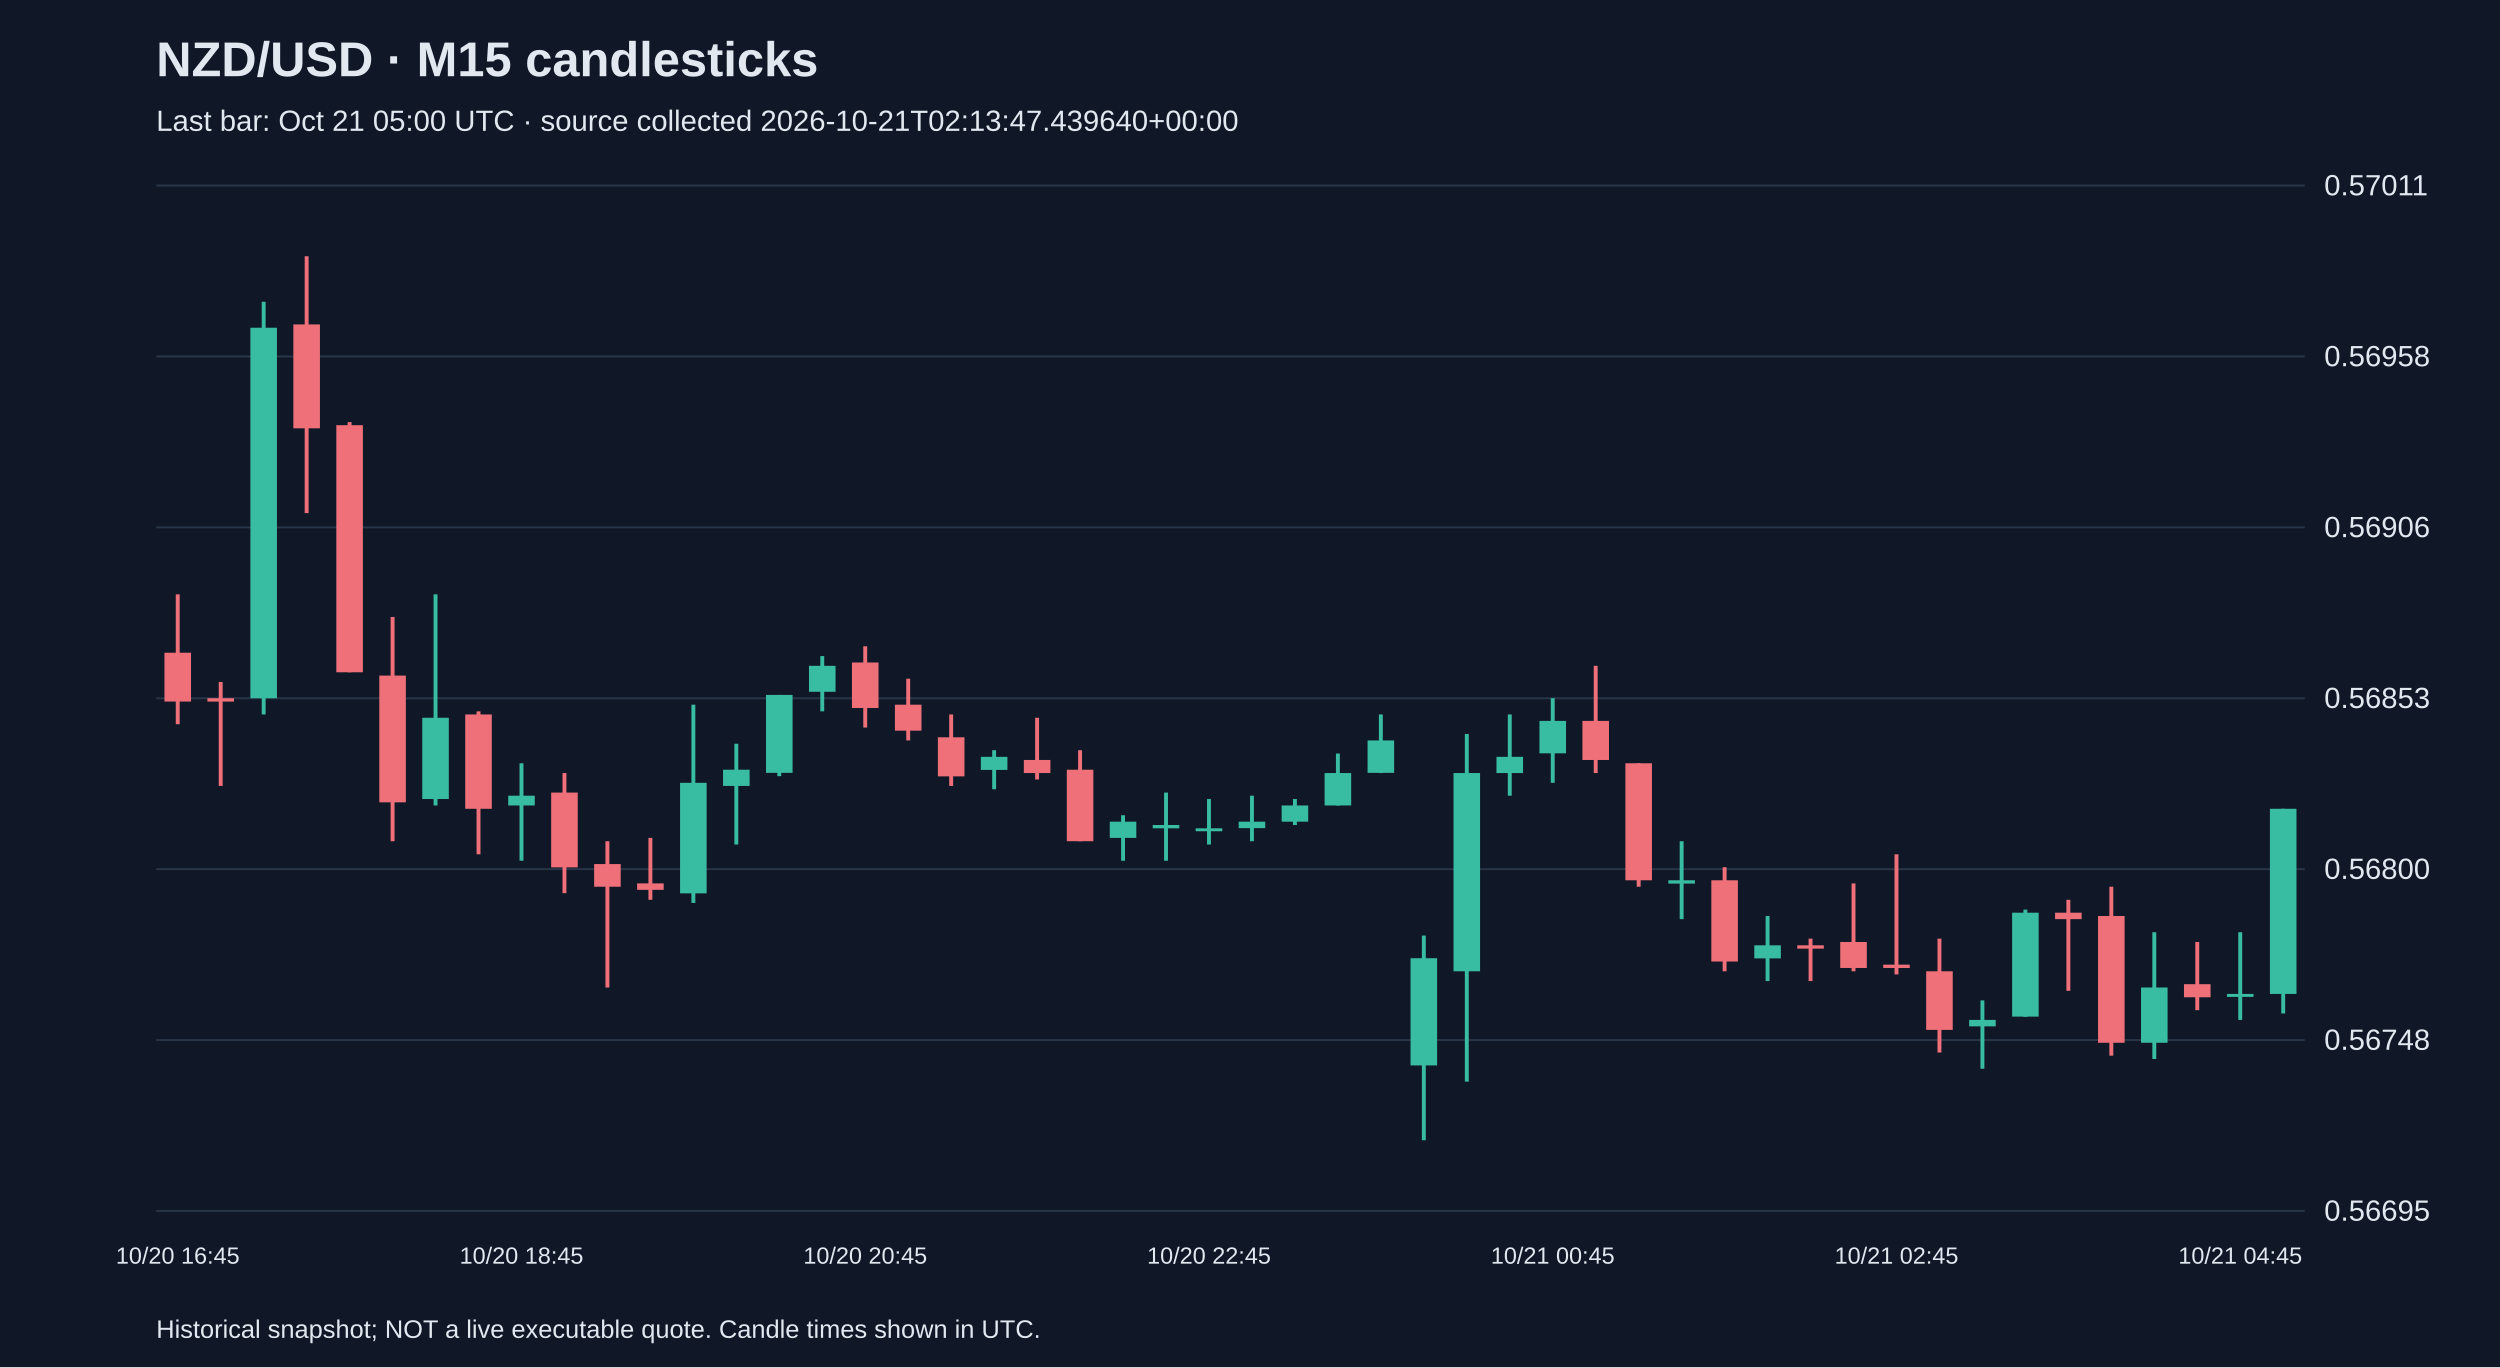
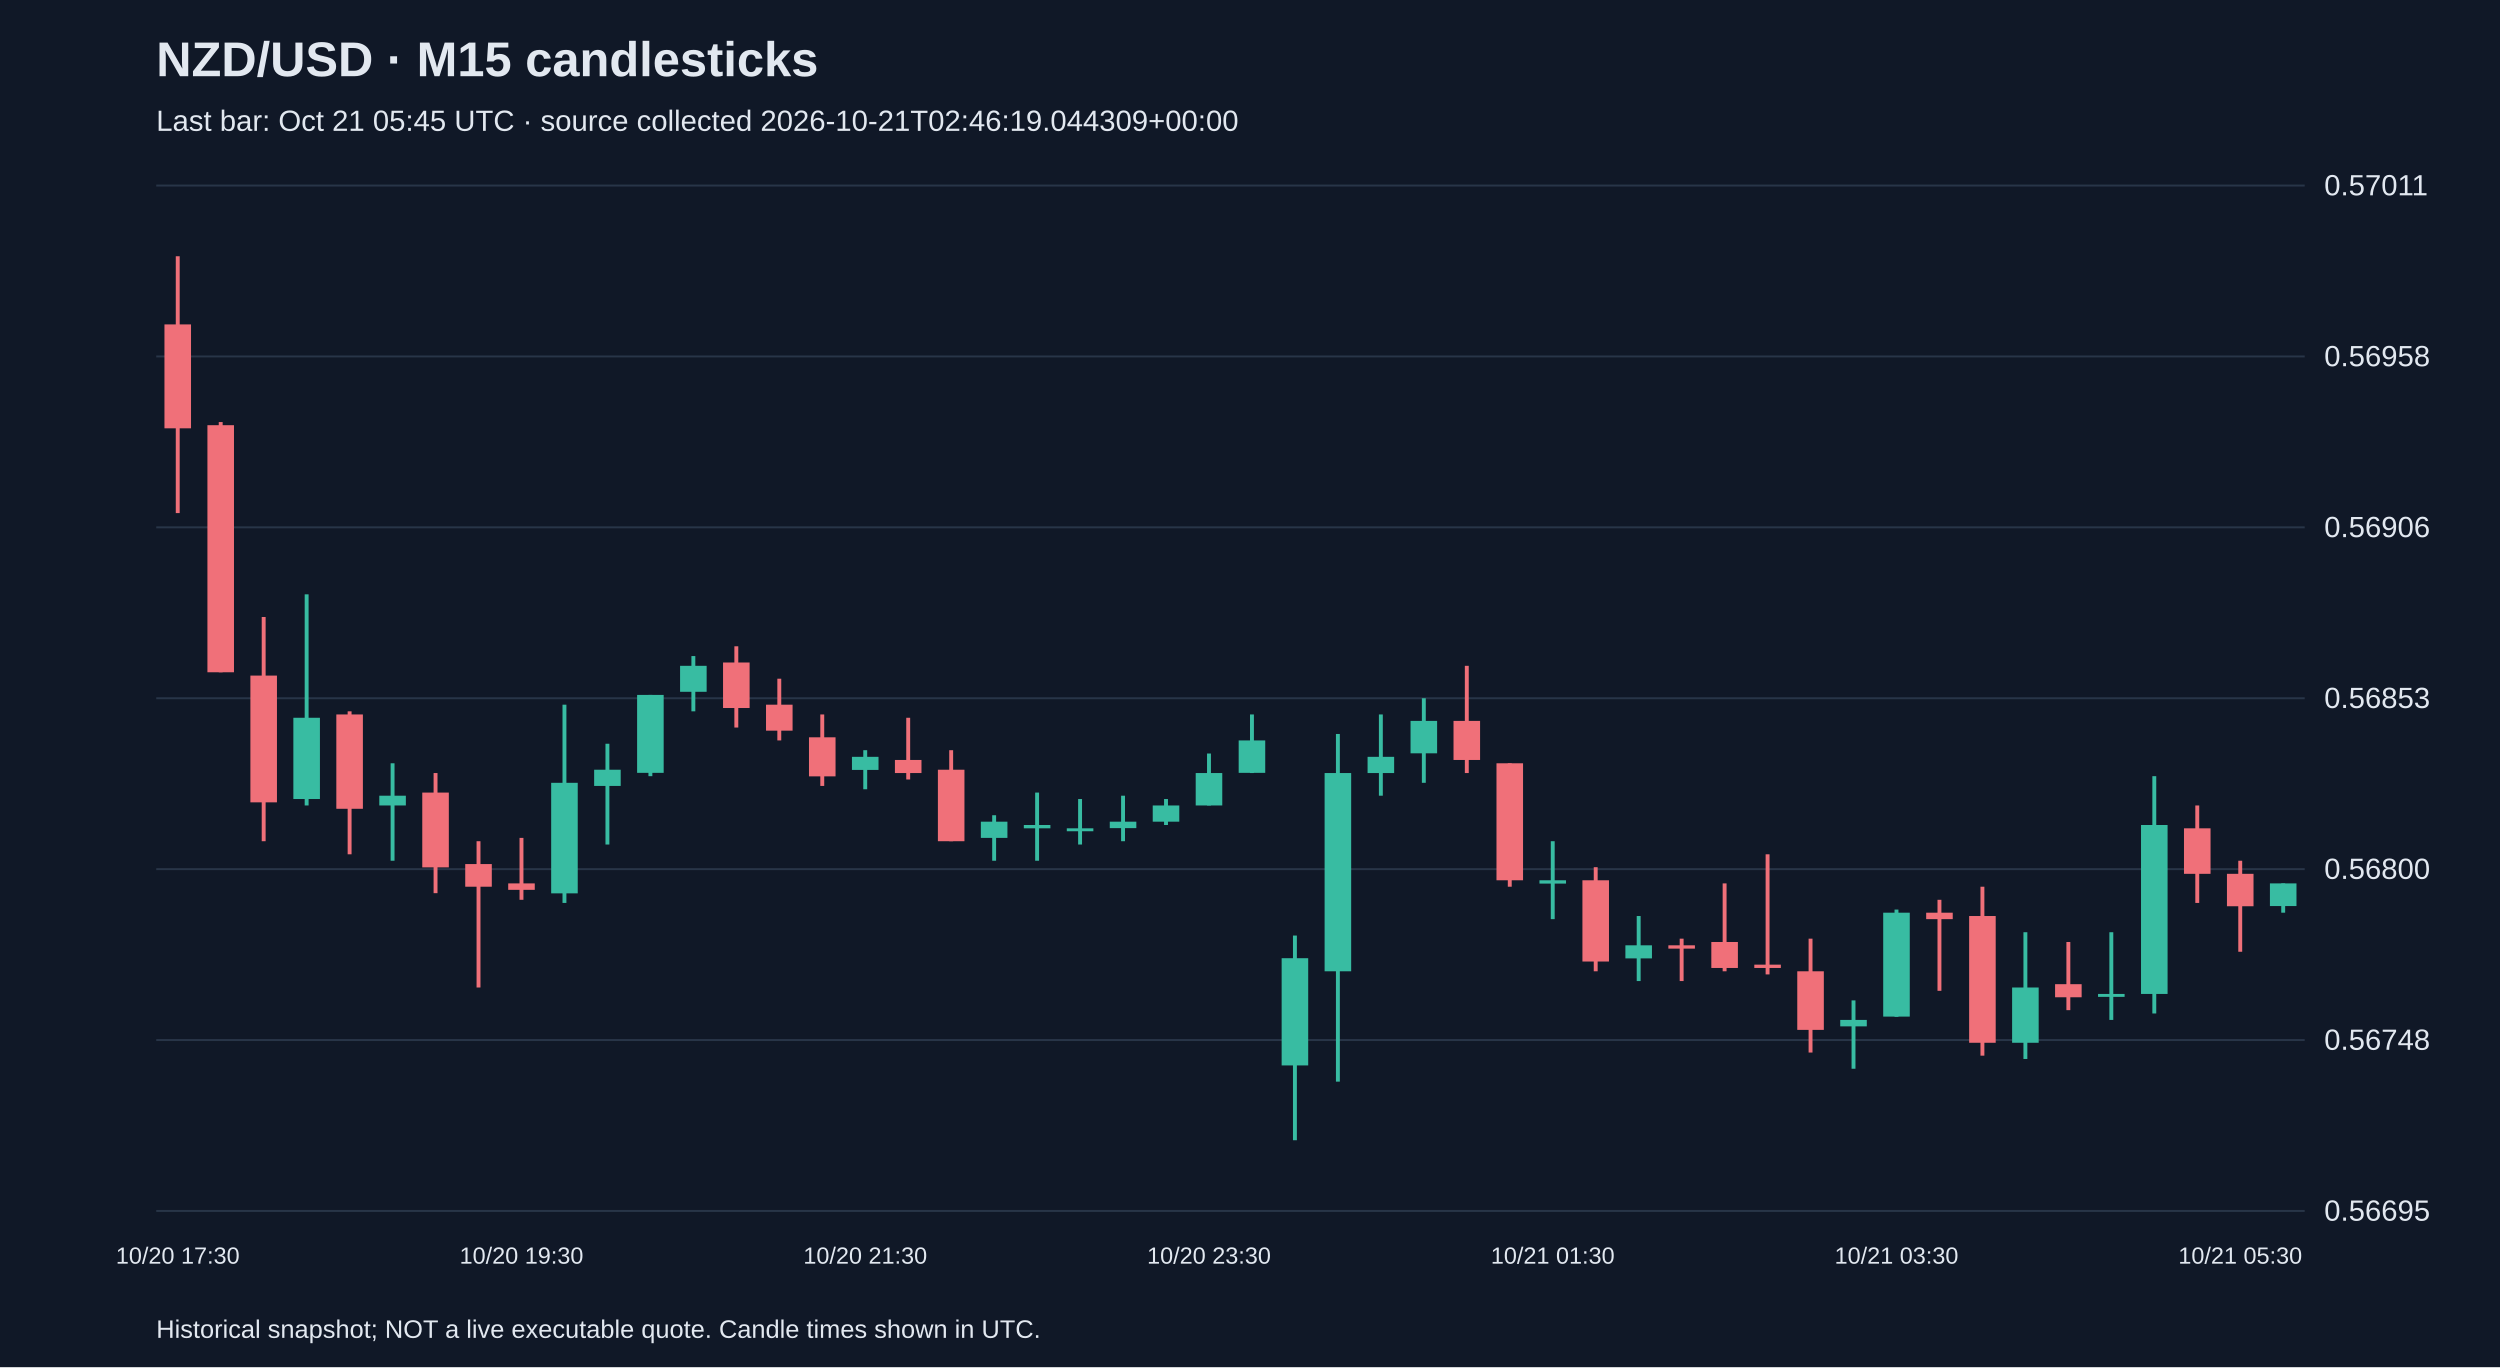
<svg xmlns="http://www.w3.org/2000/svg" viewBox="0 0 1280 700">
  <rect width="100%" height="100%" fill="#101827" />
  <style>text{font-family:Arial,sans-serif;fill:#e2e8f0}</style>
  <text x="80" y="39" font-size="25" font-weight="bold">NZD/USD · M15 candlesticks</text>
-   <text x="80" y="67" font-size="15" fill="#a6b1c5">Last bar: Oct 21 05:00 UTC · source collected 2026-10-21T02:13:47.439640+00:00</text>
+   <text x="80" y="67" font-size="15" fill="#a6b1c5">Last bar: Oct 21 05:45 UTC · source collected 2026-10-21T02:46:19.044309+00:00</text>
  <line x1="80" y1="620.0" x2="1180" y2="620.0" stroke="#283548" />
  <text x="1190" y="625.0" font-size="15">0.56695</text>
  <line x1="80" y1="532.5" x2="1180" y2="532.5" stroke="#283548" />
  <text x="1190" y="537.5" font-size="15">0.56748</text>
  <line x1="80" y1="445.0" x2="1180" y2="445.0" stroke="#283548" />
  <text x="1190" y="450.0" font-size="15">0.56800</text>
  <line x1="80" y1="357.5" x2="1180" y2="357.5" stroke="#283548" />
  <text x="1190" y="362.5" font-size="15">0.56853</text>
  <line x1="80" y1="270.0" x2="1180" y2="270.0" stroke="#283548" />
  <text x="1190" y="275.0" font-size="15">0.56906</text>
  <line x1="80" y1="182.5" x2="1180" y2="182.5" stroke="#283548" />
  <text x="1190" y="187.5" font-size="15">0.56958</text>
  <line x1="80" y1="95.0" x2="1180" y2="95.0" stroke="#283548" />
  <text x="1190" y="100.0" font-size="15">0.57011</text>
-   <line x1="91.0" y1="304.3" x2="91.0" y2="370.8" stroke="#f07079" stroke-width="2" />
-   <rect x="84.2" y="334.2" width="13.6" height="25.0" fill="#f07079" />
-   <text x="91.0" y="647" text-anchor="middle" font-size="12">10/20 16:45</text>
-   <line x1="113.0" y1="349.2" x2="113.0" y2="402.4" stroke="#f07079" stroke-width="2" />
-   <rect x="106.2" y="357.5" width="13.6" height="1.7" fill="#f07079" />
-   <line x1="135.0" y1="154.5" x2="135.0" y2="365.8" stroke="#38bca2" stroke-width="2" />
-   <rect x="128.2" y="167.8" width="13.6" height="189.7" fill="#38bca2" />
-   <line x1="157.0" y1="131.2" x2="157.0" y2="262.7" stroke="#f07079" stroke-width="2" />
-   <rect x="150.2" y="166.1" width="13.6" height="53.2" fill="#f07079" />
-   <line x1="179.0" y1="216.1" x2="179.0" y2="344.2" stroke="#f07079" stroke-width="2" />
-   <rect x="172.2" y="217.7" width="13.6" height="126.5" fill="#f07079" />
-   <line x1="201.0" y1="315.9" x2="201.0" y2="430.7" stroke="#f07079" stroke-width="2" />
-   <rect x="194.2" y="345.9" width="13.6" height="64.9" fill="#f07079" />
-   <line x1="223.0" y1="304.3" x2="223.0" y2="412.4" stroke="#38bca2" stroke-width="2" />
-   <rect x="216.2" y="367.5" width="13.6" height="41.6" fill="#38bca2" />
-   <line x1="245.0" y1="364.2" x2="245.0" y2="437.4" stroke="#f07079" stroke-width="2" />
-   <rect x="238.2" y="365.8" width="13.6" height="48.3" fill="#f07079" />
-   <line x1="267.0" y1="390.8" x2="267.0" y2="440.7" stroke="#38bca2" stroke-width="2" />
-   <rect x="260.2" y="407.4" width="13.6" height="5.0" fill="#38bca2" />
-   <text x="267.0" y="647" text-anchor="middle" font-size="12">10/20 18:45</text>
-   <line x1="289.0" y1="395.8" x2="289.0" y2="457.3" stroke="#f07079" stroke-width="2" />
-   <rect x="282.2" y="405.8" width="13.6" height="38.3" fill="#f07079" />
-   <line x1="311.0" y1="430.7" x2="311.0" y2="505.6" stroke="#f07079" stroke-width="2" />
-   <rect x="304.2" y="442.4" width="13.6" height="11.6" fill="#f07079" />
-   <line x1="333.0" y1="429.0" x2="333.0" y2="460.7" stroke="#f07079" stroke-width="2" />
-   <rect x="326.2" y="452.3" width="13.6" height="3.3" fill="#f07079" />
-   <line x1="355.0" y1="360.8" x2="355.0" y2="462.3" stroke="#38bca2" stroke-width="2" />
-   <rect x="348.2" y="400.8" width="13.6" height="56.6" fill="#38bca2" />
-   <line x1="377.0" y1="380.8" x2="377.0" y2="432.4" stroke="#38bca2" stroke-width="2" />
-   <rect x="370.2" y="394.1" width="13.6" height="8.3" fill="#38bca2" />
-   <line x1="399.0" y1="355.8" x2="399.0" y2="397.4" stroke="#38bca2" stroke-width="2" />
-   <rect x="392.2" y="355.8" width="13.6" height="39.9" fill="#38bca2" />
-   <line x1="421.0" y1="335.9" x2="421.0" y2="364.2" stroke="#38bca2" stroke-width="2" />
-   <rect x="414.2" y="340.9" width="13.6" height="13.3" fill="#38bca2" />
-   <line x1="443.0" y1="330.9" x2="443.0" y2="372.5" stroke="#f07079" stroke-width="2" />
-   <rect x="436.2" y="339.2" width="13.6" height="23.3" fill="#f07079" />
-   <text x="443.0" y="647" text-anchor="middle" font-size="12">10/20 20:45</text>
-   <line x1="465.0" y1="347.5" x2="465.0" y2="379.1" stroke="#f07079" stroke-width="2" />
-   <rect x="458.2" y="360.8" width="13.6" height="13.3" fill="#f07079" />
-   <line x1="487.0" y1="365.8" x2="487.0" y2="402.4" stroke="#f07079" stroke-width="2" />
-   <rect x="480.2" y="377.5" width="13.6" height="20.0" fill="#f07079" />
-   <line x1="509.0" y1="384.1" x2="509.0" y2="404.1" stroke="#38bca2" stroke-width="2" />
-   <rect x="502.2" y="387.5" width="13.6" height="6.7" fill="#38bca2" />
-   <line x1="531.0" y1="367.5" x2="531.0" y2="399.1" stroke="#f07079" stroke-width="2" />
-   <rect x="524.2" y="389.1" width="13.6" height="6.7" fill="#f07079" />
-   <line x1="553.0" y1="384.1" x2="553.0" y2="430.7" stroke="#f07079" stroke-width="2" />
-   <rect x="546.2" y="394.1" width="13.6" height="36.6" fill="#f07079" />
-   <line x1="575.0" y1="417.4" x2="575.0" y2="440.7" stroke="#38bca2" stroke-width="2" />
-   <rect x="568.2" y="420.7" width="13.6" height="8.3" fill="#38bca2" />
-   <line x1="597.0" y1="405.8" x2="597.0" y2="440.7" stroke="#38bca2" stroke-width="2" />
-   <rect x="590.2" y="422.4" width="13.6" height="1.7" fill="#38bca2" />
-   <line x1="619.0" y1="409.1" x2="619.0" y2="432.4" stroke="#38bca2" stroke-width="2" />
-   <rect x="612.2" y="424.1" width="13.6" height="1.5" fill="#38bca2" />
-   <text x="619.0" y="647" text-anchor="middle" font-size="12">10/20 22:45</text>
-   <line x1="641.0" y1="407.4" x2="641.0" y2="430.7" stroke="#38bca2" stroke-width="2" />
-   <rect x="634.2" y="420.7" width="13.6" height="3.3" fill="#38bca2" />
-   <line x1="663.0" y1="409.1" x2="663.0" y2="422.4" stroke="#38bca2" stroke-width="2" />
-   <rect x="656.2" y="412.4" width="13.6" height="8.3" fill="#38bca2" />
-   <line x1="685.0" y1="385.8" x2="685.0" y2="412.4" stroke="#38bca2" stroke-width="2" />
-   <rect x="678.2" y="395.8" width="13.6" height="16.6" fill="#38bca2" />
-   <line x1="707.0" y1="365.8" x2="707.0" y2="395.8" stroke="#38bca2" stroke-width="2" />
-   <rect x="700.2" y="379.1" width="13.6" height="16.6" fill="#38bca2" />
-   <line x1="729.0" y1="479.0" x2="729.0" y2="583.8" stroke="#38bca2" stroke-width="2" />
-   <rect x="722.2" y="490.6" width="13.6" height="54.9" fill="#38bca2" />
-   <line x1="751.0" y1="375.8" x2="751.0" y2="553.8" stroke="#38bca2" stroke-width="2" />
-   <rect x="744.2" y="395.8" width="13.6" height="101.5" fill="#38bca2" />
-   <line x1="773.0" y1="365.8" x2="773.0" y2="407.4" stroke="#38bca2" stroke-width="2" />
-   <rect x="766.2" y="387.5" width="13.6" height="8.3" fill="#38bca2" />
-   <line x1="795.0" y1="357.5" x2="795.0" y2="400.8" stroke="#38bca2" stroke-width="2" />
-   <rect x="788.2" y="369.1" width="13.6" height="16.6" fill="#38bca2" />
-   <text x="795.0" y="647" text-anchor="middle" font-size="12">10/21 00:45</text>
-   <line x1="817.0" y1="340.9" x2="817.0" y2="395.8" stroke="#f07079" stroke-width="2" />
-   <rect x="810.2" y="369.1" width="13.6" height="20.0" fill="#f07079" />
-   <line x1="839.0" y1="390.8" x2="839.0" y2="454.0" stroke="#f07079" stroke-width="2" />
-   <rect x="832.2" y="390.8" width="13.6" height="59.9" fill="#f07079" />
-   <line x1="861.0" y1="430.7" x2="861.0" y2="470.6" stroke="#38bca2" stroke-width="2" />
-   <rect x="854.2" y="450.7" width="13.6" height="1.7" fill="#38bca2" />
-   <line x1="883.0" y1="444.0" x2="883.0" y2="497.3" stroke="#f07079" stroke-width="2" />
-   <rect x="876.2" y="450.7" width="13.6" height="41.6" fill="#f07079" />
-   <line x1="905.0" y1="469.0" x2="905.0" y2="502.3" stroke="#38bca2" stroke-width="2" />
-   <rect x="898.2" y="484.0" width="13.6" height="6.7" fill="#38bca2" />
-   <line x1="927.0" y1="480.6" x2="927.0" y2="502.3" stroke="#f07079" stroke-width="2" />
-   <rect x="920.2" y="484.0" width="13.6" height="1.7" fill="#f07079" />
-   <line x1="949.0" y1="452.3" x2="949.0" y2="497.3" stroke="#f07079" stroke-width="2" />
-   <rect x="942.2" y="482.3" width="13.6" height="13.3" fill="#f07079" />
-   <line x1="971.0" y1="437.4" x2="971.0" y2="498.9" stroke="#f07079" stroke-width="2" />
-   <rect x="964.2" y="493.9" width="13.6" height="1.7" fill="#f07079" />
-   <text x="971.0" y="647" text-anchor="middle" font-size="12">10/21 02:45</text>
-   <line x1="993.0" y1="480.6" x2="993.0" y2="538.9" stroke="#f07079" stroke-width="2" />
-   <rect x="986.2" y="497.3" width="13.6" height="30.0" fill="#f07079" />
-   <line x1="1015.0" y1="512.2" x2="1015.0" y2="547.2" stroke="#38bca2" stroke-width="2" />
-   <rect x="1008.2" y="522.2" width="13.6" height="3.3" fill="#38bca2" />
-   <line x1="1037.0" y1="465.7" x2="1037.0" y2="520.6" stroke="#38bca2" stroke-width="2" />
-   <rect x="1030.2" y="467.3" width="13.6" height="53.2" fill="#38bca2" />
-   <line x1="1059.0" y1="460.7" x2="1059.0" y2="507.3" stroke="#f07079" stroke-width="2" />
-   <rect x="1052.2" y="467.3" width="13.6" height="3.3" fill="#f07079" />
-   <line x1="1081.0" y1="454.0" x2="1081.0" y2="540.5" stroke="#f07079" stroke-width="2" />
-   <rect x="1074.2" y="469.0" width="13.6" height="64.9" fill="#f07079" />
-   <line x1="1103.0" y1="477.3" x2="1103.0" y2="542.2" stroke="#38bca2" stroke-width="2" />
-   <rect x="1096.2" y="505.6" width="13.6" height="28.3" fill="#38bca2" />
-   <line x1="1125.0" y1="482.3" x2="1125.0" y2="517.2" stroke="#f07079" stroke-width="2" />
-   <rect x="1118.2" y="503.9" width="13.6" height="6.7" fill="#f07079" />
-   <line x1="1147.0" y1="477.3" x2="1147.0" y2="522.2" stroke="#38bca2" stroke-width="2" />
-   <rect x="1140.2" y="508.9" width="13.6" height="1.5" fill="#38bca2" />
-   <text x="1147.0" y="647" text-anchor="middle" font-size="12">10/21 04:45</text>
-   <line x1="1169.0" y1="414.1" x2="1169.0" y2="518.9" stroke="#38bca2" stroke-width="2" />
-   <rect x="1162.2" y="414.1" width="13.6" height="94.8" fill="#38bca2" />
+   <line x1="91.0" y1="131.2" x2="91.0" y2="262.7" stroke="#f07079" stroke-width="2" />
+   <rect x="84.2" y="166.1" width="13.6" height="53.2" fill="#f07079" />
+   <text x="91.0" y="647" text-anchor="middle" font-size="12">10/20 17:30</text>
+   <line x1="113.0" y1="216.1" x2="113.0" y2="344.2" stroke="#f07079" stroke-width="2" />
+   <rect x="106.2" y="217.7" width="13.6" height="126.5" fill="#f07079" />
+   <line x1="135.0" y1="315.9" x2="135.0" y2="430.7" stroke="#f07079" stroke-width="2" />
+   <rect x="128.2" y="345.9" width="13.6" height="64.9" fill="#f07079" />
+   <line x1="157.0" y1="304.3" x2="157.0" y2="412.4" stroke="#38bca2" stroke-width="2" />
+   <rect x="150.2" y="367.5" width="13.6" height="41.6" fill="#38bca2" />
+   <line x1="179.0" y1="364.2" x2="179.0" y2="437.4" stroke="#f07079" stroke-width="2" />
+   <rect x="172.2" y="365.8" width="13.6" height="48.3" fill="#f07079" />
+   <line x1="201.0" y1="390.8" x2="201.0" y2="440.7" stroke="#38bca2" stroke-width="2" />
+   <rect x="194.2" y="407.4" width="13.6" height="5.0" fill="#38bca2" />
+   <line x1="223.0" y1="395.8" x2="223.0" y2="457.3" stroke="#f07079" stroke-width="2" />
+   <rect x="216.2" y="405.8" width="13.6" height="38.3" fill="#f07079" />
+   <line x1="245.0" y1="430.7" x2="245.0" y2="505.6" stroke="#f07079" stroke-width="2" />
+   <rect x="238.2" y="442.4" width="13.6" height="11.6" fill="#f07079" />
+   <line x1="267.0" y1="429.0" x2="267.0" y2="460.7" stroke="#f07079" stroke-width="2" />
+   <rect x="260.2" y="452.3" width="13.6" height="3.3" fill="#f07079" />
+   <text x="267.0" y="647" text-anchor="middle" font-size="12">10/20 19:30</text>
+   <line x1="289.0" y1="360.8" x2="289.0" y2="462.3" stroke="#38bca2" stroke-width="2" />
+   <rect x="282.2" y="400.8" width="13.6" height="56.6" fill="#38bca2" />
+   <line x1="311.0" y1="380.8" x2="311.0" y2="432.4" stroke="#38bca2" stroke-width="2" />
+   <rect x="304.2" y="394.1" width="13.6" height="8.3" fill="#38bca2" />
+   <line x1="333.0" y1="355.8" x2="333.0" y2="397.4" stroke="#38bca2" stroke-width="2" />
+   <rect x="326.2" y="355.8" width="13.6" height="39.9" fill="#38bca2" />
+   <line x1="355.0" y1="335.9" x2="355.0" y2="364.2" stroke="#38bca2" stroke-width="2" />
+   <rect x="348.2" y="340.9" width="13.6" height="13.3" fill="#38bca2" />
+   <line x1="377.0" y1="330.9" x2="377.0" y2="372.5" stroke="#f07079" stroke-width="2" />
+   <rect x="370.2" y="339.2" width="13.6" height="23.3" fill="#f07079" />
+   <line x1="399.0" y1="347.5" x2="399.0" y2="379.1" stroke="#f07079" stroke-width="2" />
+   <rect x="392.2" y="360.8" width="13.6" height="13.3" fill="#f07079" />
+   <line x1="421.0" y1="365.8" x2="421.0" y2="402.4" stroke="#f07079" stroke-width="2" />
+   <rect x="414.2" y="377.5" width="13.6" height="20.0" fill="#f07079" />
+   <line x1="443.0" y1="384.1" x2="443.0" y2="404.1" stroke="#38bca2" stroke-width="2" />
+   <rect x="436.2" y="387.5" width="13.6" height="6.7" fill="#38bca2" />
+   <text x="443.0" y="647" text-anchor="middle" font-size="12">10/20 21:30</text>
+   <line x1="465.0" y1="367.5" x2="465.0" y2="399.1" stroke="#f07079" stroke-width="2" />
+   <rect x="458.2" y="389.1" width="13.6" height="6.7" fill="#f07079" />
+   <line x1="487.0" y1="384.1" x2="487.0" y2="430.7" stroke="#f07079" stroke-width="2" />
+   <rect x="480.2" y="394.1" width="13.6" height="36.6" fill="#f07079" />
+   <line x1="509.0" y1="417.4" x2="509.0" y2="440.7" stroke="#38bca2" stroke-width="2" />
+   <rect x="502.2" y="420.7" width="13.6" height="8.3" fill="#38bca2" />
+   <line x1="531.0" y1="405.8" x2="531.0" y2="440.7" stroke="#38bca2" stroke-width="2" />
+   <rect x="524.2" y="422.4" width="13.6" height="1.7" fill="#38bca2" />
+   <line x1="553.0" y1="409.1" x2="553.0" y2="432.4" stroke="#38bca2" stroke-width="2" />
+   <rect x="546.2" y="424.1" width="13.6" height="1.5" fill="#38bca2" />
+   <line x1="575.0" y1="407.4" x2="575.0" y2="430.7" stroke="#38bca2" stroke-width="2" />
+   <rect x="568.2" y="420.7" width="13.6" height="3.3" fill="#38bca2" />
+   <line x1="597.0" y1="409.1" x2="597.0" y2="422.4" stroke="#38bca2" stroke-width="2" />
+   <rect x="590.2" y="412.4" width="13.6" height="8.3" fill="#38bca2" />
+   <line x1="619.0" y1="385.8" x2="619.0" y2="412.4" stroke="#38bca2" stroke-width="2" />
+   <rect x="612.2" y="395.8" width="13.6" height="16.6" fill="#38bca2" />
+   <text x="619.0" y="647" text-anchor="middle" font-size="12">10/20 23:30</text>
+   <line x1="641.0" y1="365.8" x2="641.0" y2="395.8" stroke="#38bca2" stroke-width="2" />
+   <rect x="634.2" y="379.1" width="13.6" height="16.6" fill="#38bca2" />
+   <line x1="663.0" y1="479.0" x2="663.0" y2="583.8" stroke="#38bca2" stroke-width="2" />
+   <rect x="656.2" y="490.6" width="13.6" height="54.9" fill="#38bca2" />
+   <line x1="685.0" y1="375.8" x2="685.0" y2="553.8" stroke="#38bca2" stroke-width="2" />
+   <rect x="678.2" y="395.8" width="13.6" height="101.5" fill="#38bca2" />
+   <line x1="707.0" y1="365.8" x2="707.0" y2="407.4" stroke="#38bca2" stroke-width="2" />
+   <rect x="700.2" y="387.5" width="13.6" height="8.3" fill="#38bca2" />
+   <line x1="729.0" y1="357.5" x2="729.0" y2="400.8" stroke="#38bca2" stroke-width="2" />
+   <rect x="722.2" y="369.1" width="13.6" height="16.6" fill="#38bca2" />
+   <line x1="751.0" y1="340.9" x2="751.0" y2="395.8" stroke="#f07079" stroke-width="2" />
+   <rect x="744.2" y="369.1" width="13.6" height="20.0" fill="#f07079" />
+   <line x1="773.0" y1="390.8" x2="773.0" y2="454.0" stroke="#f07079" stroke-width="2" />
+   <rect x="766.2" y="390.8" width="13.6" height="59.9" fill="#f07079" />
+   <line x1="795.0" y1="430.7" x2="795.0" y2="470.6" stroke="#38bca2" stroke-width="2" />
+   <rect x="788.2" y="450.7" width="13.6" height="1.7" fill="#38bca2" />
+   <text x="795.0" y="647" text-anchor="middle" font-size="12">10/21 01:30</text>
+   <line x1="817.0" y1="444.0" x2="817.0" y2="497.3" stroke="#f07079" stroke-width="2" />
+   <rect x="810.2" y="450.7" width="13.6" height="41.6" fill="#f07079" />
+   <line x1="839.0" y1="469.0" x2="839.0" y2="502.3" stroke="#38bca2" stroke-width="2" />
+   <rect x="832.2" y="484.0" width="13.6" height="6.7" fill="#38bca2" />
+   <line x1="861.0" y1="480.6" x2="861.0" y2="502.3" stroke="#f07079" stroke-width="2" />
+   <rect x="854.2" y="484.0" width="13.6" height="1.7" fill="#f07079" />
+   <line x1="883.0" y1="452.3" x2="883.0" y2="497.3" stroke="#f07079" stroke-width="2" />
+   <rect x="876.2" y="482.3" width="13.6" height="13.3" fill="#f07079" />
+   <line x1="905.0" y1="437.4" x2="905.0" y2="498.9" stroke="#f07079" stroke-width="2" />
+   <rect x="898.2" y="493.9" width="13.6" height="1.7" fill="#f07079" />
+   <line x1="927.0" y1="480.6" x2="927.0" y2="538.9" stroke="#f07079" stroke-width="2" />
+   <rect x="920.2" y="497.3" width="13.6" height="30.0" fill="#f07079" />
+   <line x1="949.0" y1="512.2" x2="949.0" y2="547.2" stroke="#38bca2" stroke-width="2" />
+   <rect x="942.2" y="522.2" width="13.6" height="3.3" fill="#38bca2" />
+   <line x1="971.0" y1="465.7" x2="971.0" y2="520.6" stroke="#38bca2" stroke-width="2" />
+   <rect x="964.2" y="467.3" width="13.6" height="53.2" fill="#38bca2" />
+   <text x="971.0" y="647" text-anchor="middle" font-size="12">10/21 03:30</text>
+   <line x1="993.0" y1="460.7" x2="993.0" y2="507.3" stroke="#f07079" stroke-width="2" />
+   <rect x="986.2" y="467.3" width="13.6" height="3.3" fill="#f07079" />
+   <line x1="1015.0" y1="454.0" x2="1015.0" y2="540.5" stroke="#f07079" stroke-width="2" />
+   <rect x="1008.2" y="469.0" width="13.6" height="64.9" fill="#f07079" />
+   <line x1="1037.0" y1="477.3" x2="1037.0" y2="542.2" stroke="#38bca2" stroke-width="2" />
+   <rect x="1030.2" y="505.6" width="13.6" height="28.3" fill="#38bca2" />
+   <line x1="1059.0" y1="482.3" x2="1059.0" y2="517.2" stroke="#f07079" stroke-width="2" />
+   <rect x="1052.2" y="503.9" width="13.6" height="6.7" fill="#f07079" />
+   <line x1="1081.0" y1="477.3" x2="1081.0" y2="522.2" stroke="#38bca2" stroke-width="2" />
+   <rect x="1074.2" y="508.9" width="13.6" height="1.5" fill="#38bca2" />
+   <line x1="1103.0" y1="397.4" x2="1103.0" y2="518.9" stroke="#38bca2" stroke-width="2" />
+   <rect x="1096.2" y="422.4" width="13.6" height="86.5" fill="#38bca2" />
+   <line x1="1125.0" y1="412.4" x2="1125.0" y2="462.3" stroke="#f07079" stroke-width="2" />
+   <rect x="1118.2" y="424.1" width="13.6" height="23.3" fill="#f07079" />
+   <line x1="1147.0" y1="440.7" x2="1147.0" y2="487.3" stroke="#f07079" stroke-width="2" />
+   <rect x="1140.2" y="447.4" width="13.6" height="16.6" fill="#f07079" />
+   <text x="1147.0" y="647" text-anchor="middle" font-size="12">10/21 05:30</text>
+   <line x1="1169.0" y1="452.3" x2="1169.0" y2="467.3" stroke="#38bca2" stroke-width="2" />
+   <rect x="1162.2" y="452.3" width="13.6" height="11.6" fill="#38bca2" />
  <text x="80" y="685" font-size="13">Historical snapshot; NOT a live executable quote. Candle times shown in UTC.</text>
</svg>
